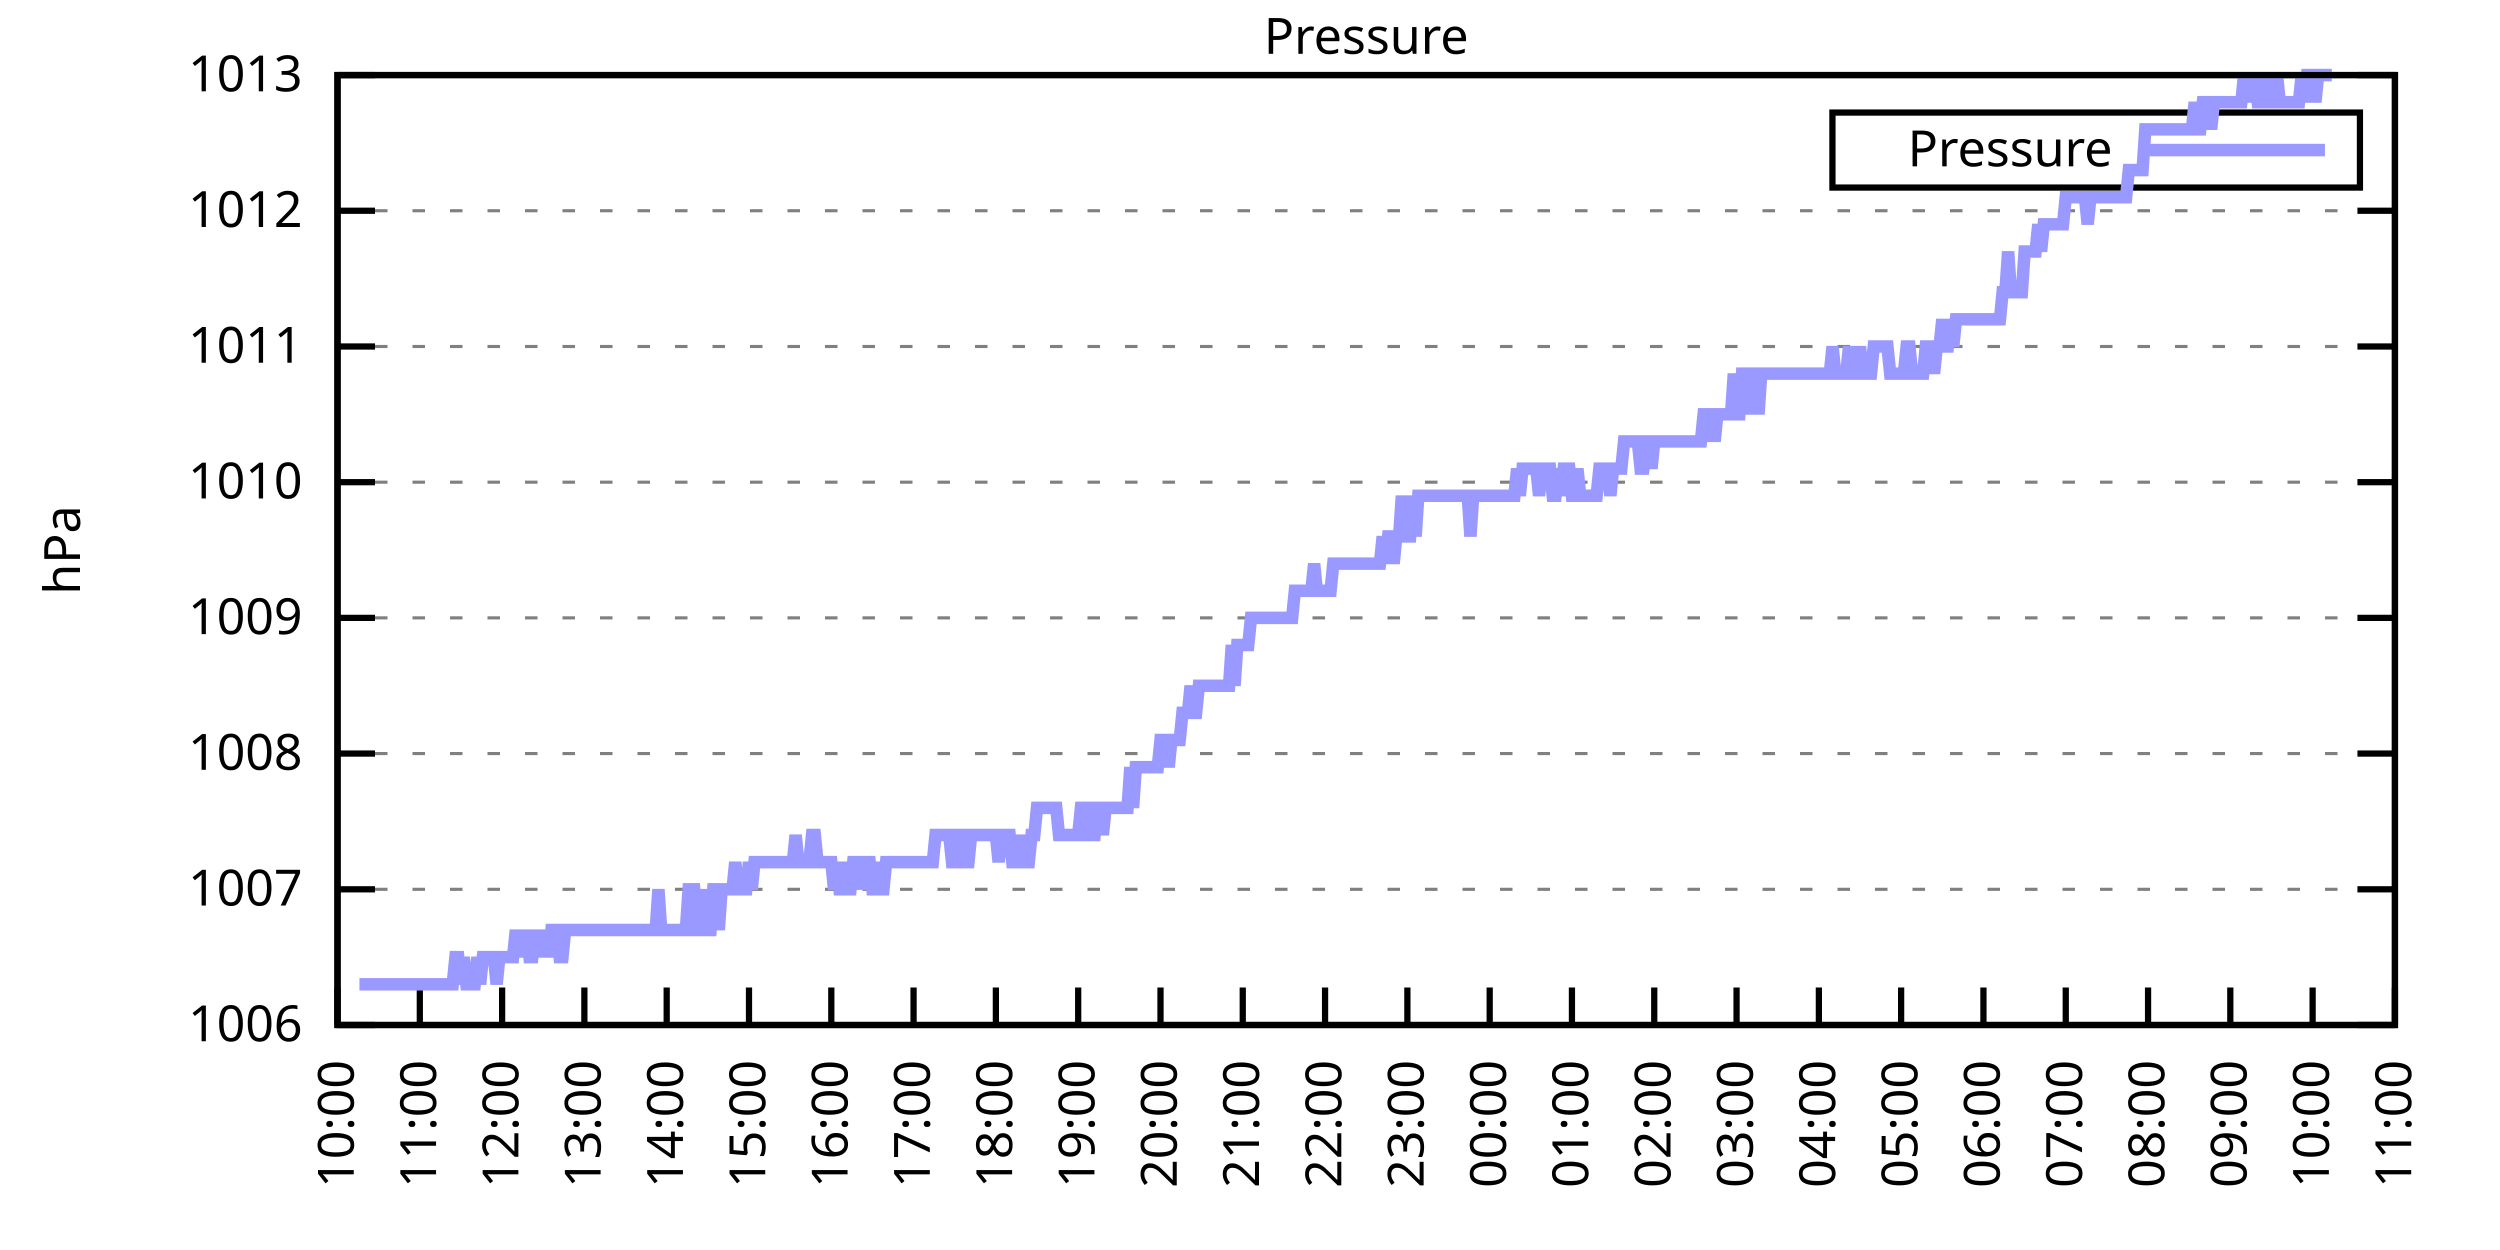
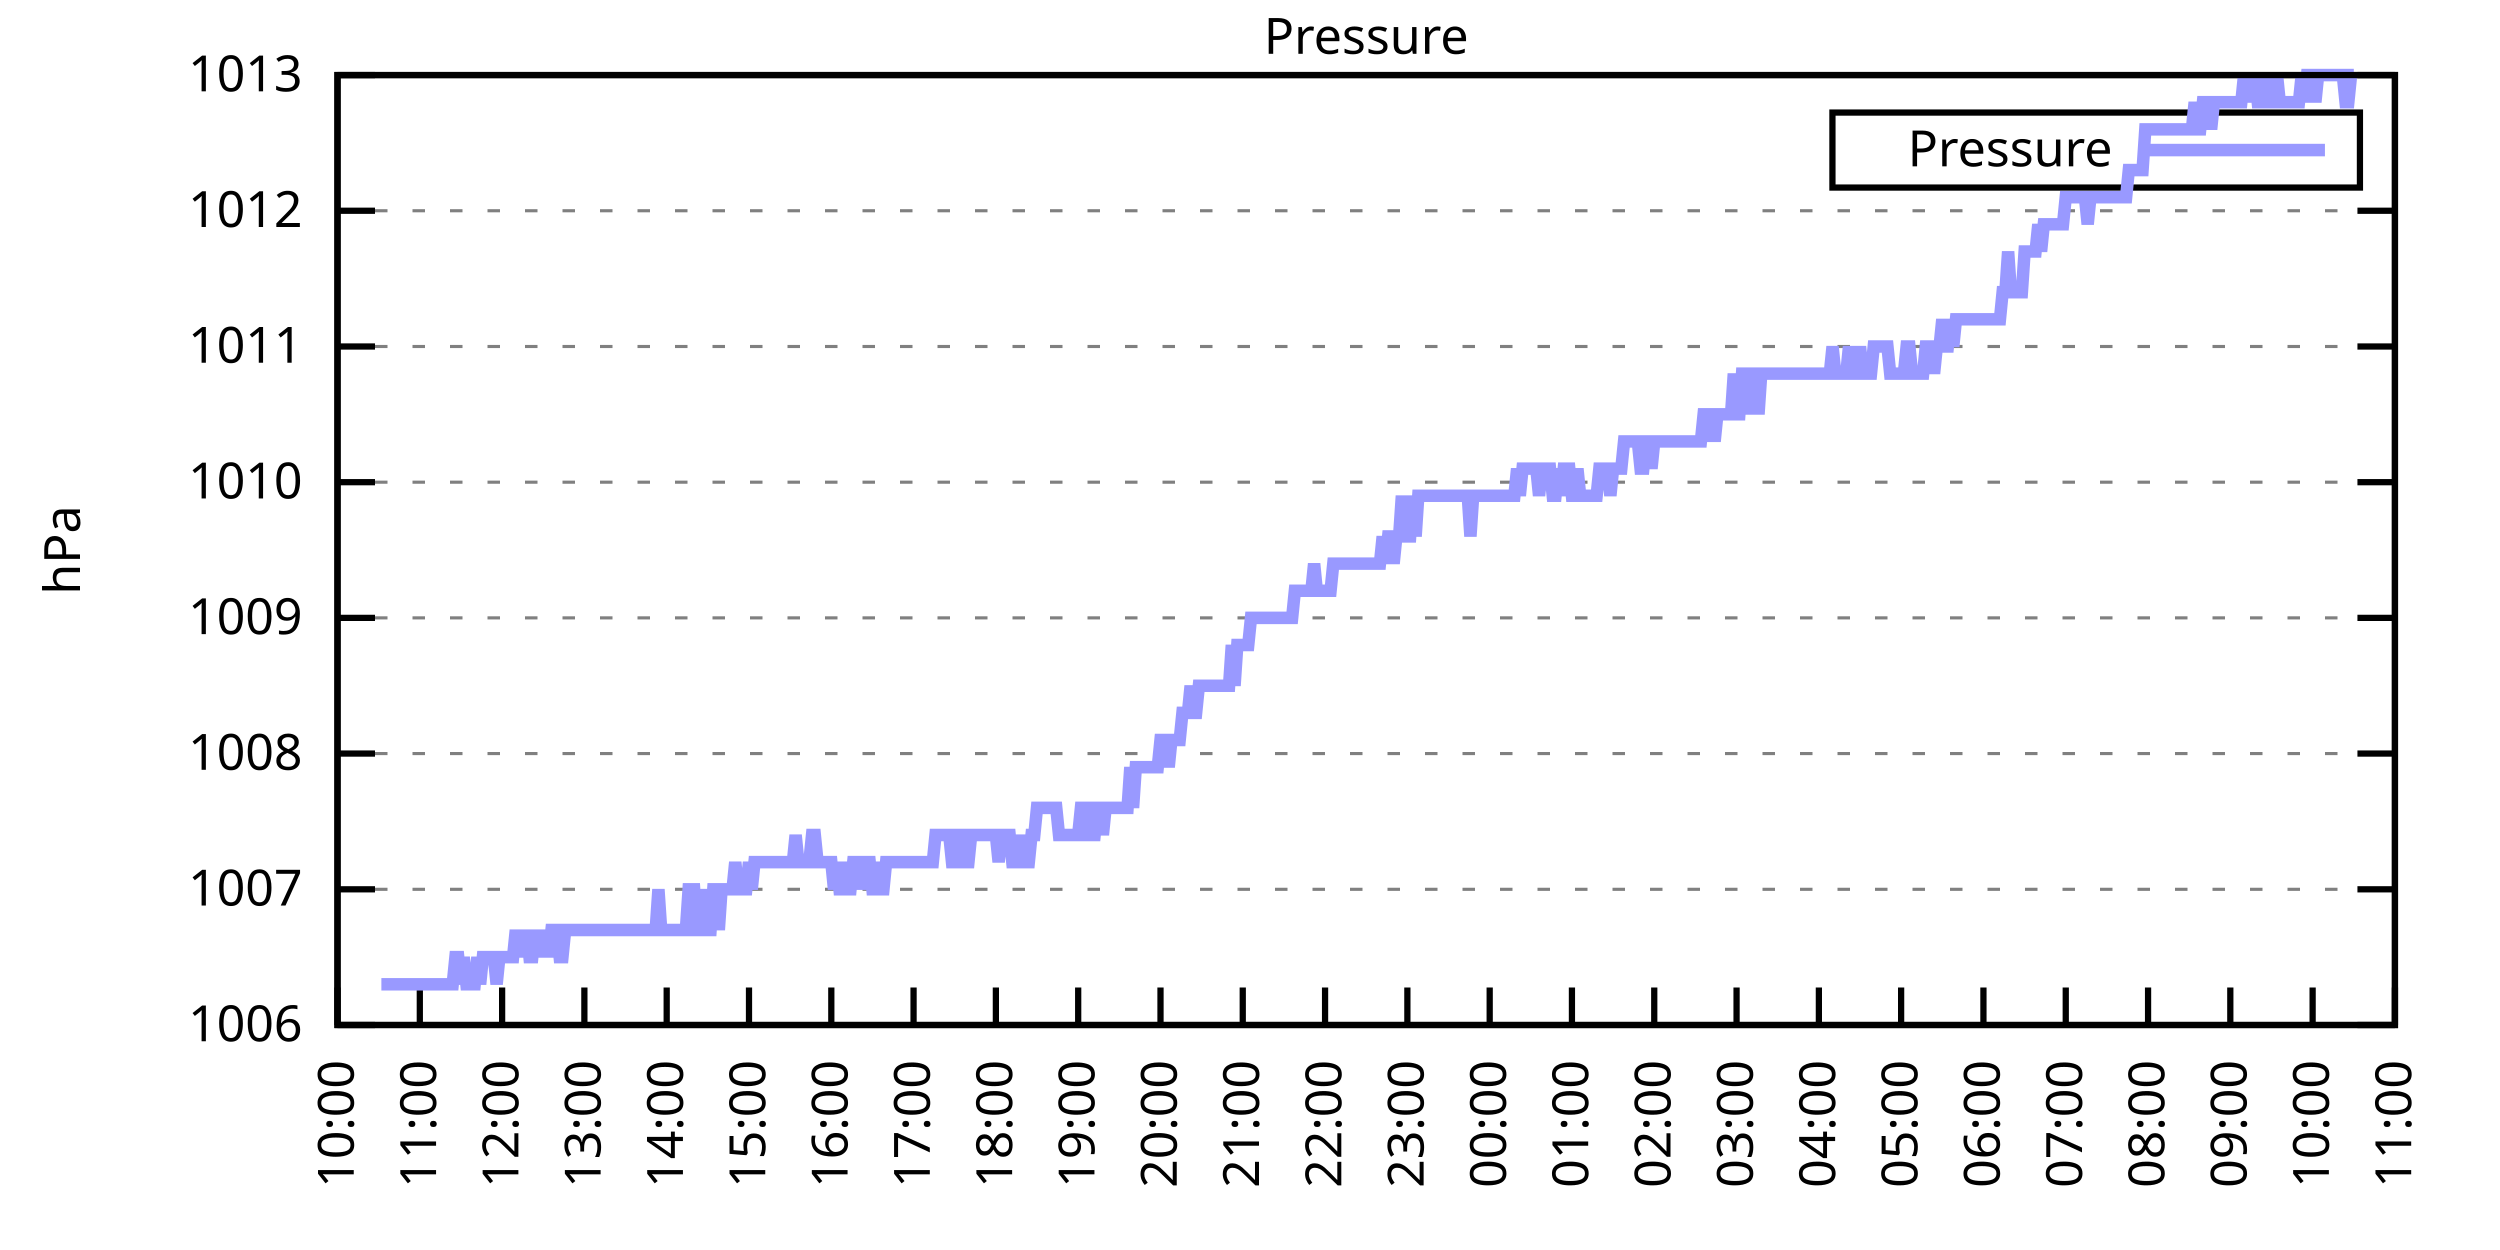
<svg xmlns="http://www.w3.org/2000/svg" xmlns:xlink="http://www.w3.org/1999/xlink" width="400" height="200" viewBox="0 0 400 200">
  <g id="gnuplot_canvas">
    <rect x="0" y="0" width="400" height="200" fill="none" />
    <defs>
      <circle id="gpDot" r="0.5" stroke-width="0.5" stroke="currentColor" />
      <path id="gpPt0" stroke-width="0.333" stroke="currentColor" d="M-1,0 h2 M0,-1 v2" />
      <path id="gpPt1" stroke-width="0.333" stroke="currentColor" d="M-1,-1 L1,1 M1,-1 L-1,1" />
      <path id="gpPt2" stroke-width="0.333" stroke="currentColor" d="M-1,0 L1,0 M0,-1 L0,1 M-1,-1 L1,1 M-1,1 L1,-1" />
      <rect id="gpPt3" stroke-width="0.333" stroke="currentColor" x="-1" y="-1" width="2" height="2" />
      <rect id="gpPt4" stroke-width="0.333" stroke="currentColor" fill="currentColor" x="-1" y="-1" width="2" height="2" />
      <circle id="gpPt5" stroke-width="0.333" stroke="currentColor" cx="0" cy="0" r="1" />
      <use xlink:href="#gpPt5" id="gpPt6" fill="currentColor" stroke="none" />
      <path id="gpPt7" stroke-width="0.333" stroke="currentColor" d="M0,-1.33 L-1.33,0.67 L1.33,0.67 z" />
      <use xlink:href="#gpPt7" id="gpPt8" fill="currentColor" stroke="none" />
      <use xlink:href="#gpPt7" id="gpPt9" stroke="currentColor" transform="rotate(180)" />
      <use xlink:href="#gpPt9" id="gpPt10" fill="currentColor" stroke="none" />
      <use xlink:href="#gpPt3" id="gpPt11" stroke="currentColor" transform="rotate(45)" />
      <use xlink:href="#gpPt11" id="gpPt12" fill="currentColor" stroke="none" />
      <path id="gpPt13" stroke-width="0.333" stroke="currentColor" d="M0,1.330 L1.265,0.411 L0.782,-1.067 L-0.782,-1.076 L-1.265,0.411 z" />
      <use xlink:href="#gpPt13" id="gpPt14" fill="currentColor" stroke="none" />
      <filter id="textbox" filterUnits="objectBoundingBox" x="0" y="0" height="1" width="1">
        <feFlood flood-color="white" flood-opacity="1" result="bgnd" />
        <feComposite in="SourceGraphic" in2="bgnd" operator="atop" />
      </filter>
      <filter id="greybox" filterUnits="objectBoundingBox" x="0" y="0" height="1" width="1">
        <feFlood flood-color="lightgrey" flood-opacity="1" result="grey" />
        <feComposite in="SourceGraphic" in2="grey" operator="atop" />
      </filter>
    </defs>
    <g fill="none" color="white" stroke="currentColor" stroke-width="1.00" stroke-linecap="butt" stroke-linejoin="miter">
</g>
    <g fill="none" color="black" stroke="currentColor" stroke-width="1.00" stroke-linecap="butt" stroke-linejoin="miter">
      <g stroke="none" shape-rendering="crispEdges">
        <polygon fill="rgb(255, 255, 255)" points="54.00,164.00 383.18,164.00 383.18,12.02 54.00,12.02 " />
      </g>
    </g>
    <g fill="none" color="black" stroke="currentColor" stroke-width="1.00" stroke-linecap="butt" stroke-linejoin="miter">
</g>
    <g fill="none" color="black" stroke="black" stroke-width="0.50" stroke-linecap="butt" stroke-linejoin="miter">
</g>
    <g fill="none" color="gray" stroke="currentColor" stroke-width="0.50" stroke-linecap="butt" stroke-linejoin="miter">
      <path stroke="gray" stroke-dasharray="2,4" class="gridline" d="M54.00,164.00 L383.19,164.00  " />
    </g>
    <g fill="none" color="gray" stroke="gray" stroke-width="1.00" stroke-linecap="butt" stroke-linejoin="miter">
</g>
    <g fill="none" color="black" stroke="currentColor" stroke-width="1.00" stroke-linecap="butt" stroke-linejoin="miter">
      <path stroke="black" d="M54.00,164.00 L60.00,164.00 M383.19,164.00 L377.19,164.00  " />
      <g transform="translate(48.40,166.60)" stroke="none" fill="black" font-family="Sans" font-size="8.00" text-anchor="end">
        <text>
          <tspan font-family="Sans"> 1006</tspan>
        </text>
      </g>
    </g>
    <g fill="none" color="black" stroke="currentColor" stroke-width="1.00" stroke-linecap="butt" stroke-linejoin="miter">
</g>
    <g fill="none" color="black" stroke="black" stroke-width="0.50" stroke-linecap="butt" stroke-linejoin="miter">
</g>
    <g fill="none" color="gray" stroke="currentColor" stroke-width="0.50" stroke-linecap="butt" stroke-linejoin="miter">
      <path stroke="gray" stroke-dasharray="2,4" class="gridline" d="M54.00,142.29 L383.19,142.29  " />
    </g>
    <g fill="none" color="gray" stroke="gray" stroke-width="1.00" stroke-linecap="butt" stroke-linejoin="miter">
</g>
    <g fill="none" color="black" stroke="currentColor" stroke-width="1.00" stroke-linecap="butt" stroke-linejoin="miter">
      <path stroke="black" d="M54.00,142.29 L60.00,142.29 M383.19,142.29 L377.19,142.29  " />
      <g transform="translate(48.40,144.89)" stroke="none" fill="black" font-family="Sans" font-size="8.00" text-anchor="end">
        <text>
          <tspan font-family="Sans"> 1007</tspan>
        </text>
      </g>
    </g>
    <g fill="none" color="black" stroke="currentColor" stroke-width="1.00" stroke-linecap="butt" stroke-linejoin="miter">
</g>
    <g fill="none" color="black" stroke="black" stroke-width="0.50" stroke-linecap="butt" stroke-linejoin="miter">
</g>
    <g fill="none" color="gray" stroke="currentColor" stroke-width="0.50" stroke-linecap="butt" stroke-linejoin="miter">
      <path stroke="gray" stroke-dasharray="2,4" class="gridline" d="M54.00,120.57 L383.19,120.57  " />
    </g>
    <g fill="none" color="gray" stroke="gray" stroke-width="1.00" stroke-linecap="butt" stroke-linejoin="miter">
</g>
    <g fill="none" color="black" stroke="currentColor" stroke-width="1.00" stroke-linecap="butt" stroke-linejoin="miter">
      <path stroke="black" d="M54.00,120.57 L60.00,120.57 M383.19,120.57 L377.19,120.57  " />
      <g transform="translate(48.40,123.17)" stroke="none" fill="black" font-family="Sans" font-size="8.00" text-anchor="end">
        <text>
          <tspan font-family="Sans"> 1008</tspan>
        </text>
      </g>
    </g>
    <g fill="none" color="black" stroke="currentColor" stroke-width="1.00" stroke-linecap="butt" stroke-linejoin="miter">
</g>
    <g fill="none" color="black" stroke="black" stroke-width="0.50" stroke-linecap="butt" stroke-linejoin="miter">
</g>
    <g fill="none" color="gray" stroke="currentColor" stroke-width="0.50" stroke-linecap="butt" stroke-linejoin="miter">
      <path stroke="gray" stroke-dasharray="2,4" class="gridline" d="M54.00,98.86 L383.19,98.86  " />
    </g>
    <g fill="none" color="gray" stroke="gray" stroke-width="1.00" stroke-linecap="butt" stroke-linejoin="miter">
</g>
    <g fill="none" color="black" stroke="currentColor" stroke-width="1.00" stroke-linecap="butt" stroke-linejoin="miter">
      <path stroke="black" d="M54.00,98.86 L60.00,98.86 M383.19,98.86 L377.19,98.86  " />
      <g transform="translate(48.40,101.46)" stroke="none" fill="black" font-family="Sans" font-size="8.00" text-anchor="end">
        <text>
          <tspan font-family="Sans"> 1009</tspan>
        </text>
      </g>
    </g>
    <g fill="none" color="black" stroke="currentColor" stroke-width="1.00" stroke-linecap="butt" stroke-linejoin="miter">
</g>
    <g fill="none" color="black" stroke="black" stroke-width="0.50" stroke-linecap="butt" stroke-linejoin="miter">
</g>
    <g fill="none" color="gray" stroke="currentColor" stroke-width="0.50" stroke-linecap="butt" stroke-linejoin="miter">
      <path stroke="gray" stroke-dasharray="2,4" class="gridline" d="M54.00,77.15 L383.19,77.15  " />
    </g>
    <g fill="none" color="gray" stroke="gray" stroke-width="1.00" stroke-linecap="butt" stroke-linejoin="miter">
</g>
    <g fill="none" color="black" stroke="currentColor" stroke-width="1.00" stroke-linecap="butt" stroke-linejoin="miter">
      <path stroke="black" d="M54.00,77.15 L60.00,77.15 M383.19,77.15 L377.19,77.15  " />
      <g transform="translate(48.40,79.75)" stroke="none" fill="black" font-family="Sans" font-size="8.00" text-anchor="end">
        <text>
          <tspan font-family="Sans"> 1010</tspan>
        </text>
      </g>
    </g>
    <g fill="none" color="black" stroke="currentColor" stroke-width="1.00" stroke-linecap="butt" stroke-linejoin="miter">
</g>
    <g fill="none" color="black" stroke="black" stroke-width="0.50" stroke-linecap="butt" stroke-linejoin="miter">
</g>
    <g fill="none" color="gray" stroke="currentColor" stroke-width="0.50" stroke-linecap="butt" stroke-linejoin="miter">
      <path stroke="gray" stroke-dasharray="2,4" class="gridline" d="M54.00,55.44 L383.19,55.44  " />
    </g>
    <g fill="none" color="gray" stroke="gray" stroke-width="1.00" stroke-linecap="butt" stroke-linejoin="miter">
</g>
    <g fill="none" color="black" stroke="currentColor" stroke-width="1.00" stroke-linecap="butt" stroke-linejoin="miter">
      <path stroke="black" d="M54.00,55.44 L60.00,55.44 M383.19,55.44 L377.19,55.44  " />
      <g transform="translate(48.40,58.04)" stroke="none" fill="black" font-family="Sans" font-size="8.00" text-anchor="end">
        <text>
          <tspan font-family="Sans"> 1011</tspan>
        </text>
      </g>
    </g>
    <g fill="none" color="black" stroke="currentColor" stroke-width="1.00" stroke-linecap="butt" stroke-linejoin="miter">
</g>
    <g fill="none" color="black" stroke="black" stroke-width="0.50" stroke-linecap="butt" stroke-linejoin="miter">
</g>
    <g fill="none" color="gray" stroke="currentColor" stroke-width="0.50" stroke-linecap="butt" stroke-linejoin="miter">
      <path stroke="gray" stroke-dasharray="2,4" class="gridline" d="M54.00,33.72 L383.19,33.72  " />
    </g>
    <g fill="none" color="gray" stroke="gray" stroke-width="1.00" stroke-linecap="butt" stroke-linejoin="miter">
</g>
    <g fill="none" color="black" stroke="currentColor" stroke-width="1.00" stroke-linecap="butt" stroke-linejoin="miter">
      <path stroke="black" d="M54.00,33.72 L60.00,33.72 M383.19,33.72 L377.19,33.72  " />
      <g transform="translate(48.40,36.32)" stroke="none" fill="black" font-family="Sans" font-size="8.00" text-anchor="end">
        <text>
          <tspan font-family="Sans"> 1012</tspan>
        </text>
      </g>
    </g>
    <g fill="none" color="black" stroke="currentColor" stroke-width="1.00" stroke-linecap="butt" stroke-linejoin="miter">
</g>
    <g fill="none" color="black" stroke="black" stroke-width="0.50" stroke-linecap="butt" stroke-linejoin="miter">
</g>
    <g fill="none" color="gray" stroke="currentColor" stroke-width="0.50" stroke-linecap="butt" stroke-linejoin="miter">
      <path stroke="gray" stroke-dasharray="2,4" class="gridline" d="M54.00,12.01 L383.19,12.01  " />
    </g>
    <g fill="none" color="gray" stroke="gray" stroke-width="1.00" stroke-linecap="butt" stroke-linejoin="miter">
</g>
    <g fill="none" color="black" stroke="currentColor" stroke-width="1.00" stroke-linecap="butt" stroke-linejoin="miter">
      <path stroke="black" d="M54.00,12.01 L60.00,12.01 M383.19,12.01 L377.19,12.01  " />
      <g transform="translate(48.40,14.61)" stroke="none" fill="black" font-family="Sans" font-size="8.00" text-anchor="end">
        <text>
          <tspan font-family="Sans"> 1013</tspan>
        </text>
      </g>
    </g>
    <g fill="none" color="black" stroke="currentColor" stroke-width="1.00" stroke-linecap="butt" stroke-linejoin="miter">
      <path stroke="black" d="M54.00,164.00 L54.00,158.00  " />
      <g transform="translate(56.60,169.60) rotate(270.00)" stroke="none" fill="black" font-family="Sans" font-size="8.00" text-anchor="end">
        <text>
          <tspan font-family="Sans">10:00</tspan>
        </text>
      </g>
    </g>
    <g fill="none" color="black" stroke="currentColor" stroke-width="1.00" stroke-linecap="butt" stroke-linejoin="miter">
      <path stroke="black" d="M67.17,164.00 L67.17,158.00  " />
      <g transform="translate(69.77,169.60) rotate(270.00)" stroke="none" fill="black" font-family="Sans" font-size="8.00" text-anchor="end">
        <text>
          <tspan font-family="Sans">11:00</tspan>
        </text>
      </g>
    </g>
    <g fill="none" color="black" stroke="currentColor" stroke-width="1.00" stroke-linecap="butt" stroke-linejoin="miter">
      <path stroke="black" d="M80.34,164.00 L80.34,158.00  " />
      <g transform="translate(82.94,169.60) rotate(270.00)" stroke="none" fill="black" font-family="Sans" font-size="8.00" text-anchor="end">
        <text>
          <tspan font-family="Sans">12:00</tspan>
        </text>
      </g>
    </g>
    <g fill="none" color="black" stroke="currentColor" stroke-width="1.00" stroke-linecap="butt" stroke-linejoin="miter">
      <path stroke="black" d="M93.50,164.00 L93.50,158.00  " />
      <g transform="translate(96.10,169.60) rotate(270.00)" stroke="none" fill="black" font-family="Sans" font-size="8.00" text-anchor="end">
        <text>
          <tspan font-family="Sans">13:00</tspan>
        </text>
      </g>
    </g>
    <g fill="none" color="black" stroke="currentColor" stroke-width="1.00" stroke-linecap="butt" stroke-linejoin="miter">
      <path stroke="black" d="M106.67,164.00 L106.67,158.00  " />
      <g transform="translate(109.27,169.60) rotate(270.00)" stroke="none" fill="black" font-family="Sans" font-size="8.00" text-anchor="end">
        <text>
          <tspan font-family="Sans">14:00</tspan>
        </text>
      </g>
    </g>
    <g fill="none" color="black" stroke="currentColor" stroke-width="1.00" stroke-linecap="butt" stroke-linejoin="miter">
      <path stroke="black" d="M119.84,164.00 L119.84,158.00  " />
      <g transform="translate(122.44,169.60) rotate(270.00)" stroke="none" fill="black" font-family="Sans" font-size="8.00" text-anchor="end">
        <text>
          <tspan font-family="Sans">15:00</tspan>
        </text>
      </g>
    </g>
    <g fill="none" color="black" stroke="currentColor" stroke-width="1.00" stroke-linecap="butt" stroke-linejoin="miter">
      <path stroke="black" d="M133.01,164.00 L133.01,158.00  " />
      <g transform="translate(135.61,169.60) rotate(270.00)" stroke="none" fill="black" font-family="Sans" font-size="8.00" text-anchor="end">
        <text>
          <tspan font-family="Sans">16:00</tspan>
        </text>
      </g>
    </g>
    <g fill="none" color="black" stroke="currentColor" stroke-width="1.00" stroke-linecap="butt" stroke-linejoin="miter">
      <path stroke="black" d="M146.17,164.00 L146.17,158.00  " />
      <g transform="translate(148.77,169.60) rotate(270.00)" stroke="none" fill="black" font-family="Sans" font-size="8.00" text-anchor="end">
        <text>
          <tspan font-family="Sans">17:00</tspan>
        </text>
      </g>
    </g>
    <g fill="none" color="black" stroke="currentColor" stroke-width="1.00" stroke-linecap="butt" stroke-linejoin="miter">
      <path stroke="black" d="M159.34,164.00 L159.34,158.00  " />
      <g transform="translate(161.94,169.60) rotate(270.00)" stroke="none" fill="black" font-family="Sans" font-size="8.00" text-anchor="end">
        <text>
          <tspan font-family="Sans">18:00</tspan>
        </text>
      </g>
    </g>
    <g fill="none" color="black" stroke="currentColor" stroke-width="1.00" stroke-linecap="butt" stroke-linejoin="miter">
      <path stroke="black" d="M172.51,164.00 L172.51,158.00  " />
      <g transform="translate(175.11,169.60) rotate(270.00)" stroke="none" fill="black" font-family="Sans" font-size="8.00" text-anchor="end">
        <text>
          <tspan font-family="Sans">19:00</tspan>
        </text>
      </g>
    </g>
    <g fill="none" color="black" stroke="currentColor" stroke-width="1.00" stroke-linecap="butt" stroke-linejoin="miter">
      <path stroke="black" d="M185.68,164.00 L185.68,158.00  " />
      <g transform="translate(188.28,169.60) rotate(270.00)" stroke="none" fill="black" font-family="Sans" font-size="8.00" text-anchor="end">
        <text>
          <tspan font-family="Sans">20:00</tspan>
        </text>
      </g>
    </g>
    <g fill="none" color="black" stroke="currentColor" stroke-width="1.00" stroke-linecap="butt" stroke-linejoin="miter">
      <path stroke="black" d="M198.84,164.00 L198.84,158.00  " />
      <g transform="translate(201.44,169.60) rotate(270.00)" stroke="none" fill="black" font-family="Sans" font-size="8.00" text-anchor="end">
        <text>
          <tspan font-family="Sans">21:00</tspan>
        </text>
      </g>
    </g>
    <g fill="none" color="black" stroke="currentColor" stroke-width="1.00" stroke-linecap="butt" stroke-linejoin="miter">
      <path stroke="black" d="M212.01,164.00 L212.01,158.00  " />
      <g transform="translate(214.61,169.60) rotate(270.00)" stroke="none" fill="black" font-family="Sans" font-size="8.00" text-anchor="end">
        <text>
          <tspan font-family="Sans">22:00</tspan>
        </text>
      </g>
    </g>
    <g fill="none" color="black" stroke="currentColor" stroke-width="1.00" stroke-linecap="butt" stroke-linejoin="miter">
      <path stroke="black" d="M225.18,164.00 L225.18,158.00  " />
      <g transform="translate(227.78,169.60) rotate(270.00)" stroke="none" fill="black" font-family="Sans" font-size="8.00" text-anchor="end">
        <text>
          <tspan font-family="Sans">23:00</tspan>
        </text>
      </g>
    </g>
    <g fill="none" color="black" stroke="currentColor" stroke-width="1.00" stroke-linecap="butt" stroke-linejoin="miter">
      <path stroke="black" d="M238.35,164.00 L238.35,158.00  " />
      <g transform="translate(240.95,169.60) rotate(270.00)" stroke="none" fill="black" font-family="Sans" font-size="8.00" text-anchor="end">
        <text>
          <tspan font-family="Sans">00:00</tspan>
        </text>
      </g>
    </g>
    <g fill="none" color="black" stroke="currentColor" stroke-width="1.00" stroke-linecap="butt" stroke-linejoin="miter">
      <path stroke="black" d="M251.51,164.00 L251.51,158.00  " />
      <g transform="translate(254.11,169.60) rotate(270.00)" stroke="none" fill="black" font-family="Sans" font-size="8.00" text-anchor="end">
        <text>
          <tspan font-family="Sans">01:00</tspan>
        </text>
      </g>
    </g>
    <g fill="none" color="black" stroke="currentColor" stroke-width="1.00" stroke-linecap="butt" stroke-linejoin="miter">
      <path stroke="black" d="M264.68,164.00 L264.68,158.00  " />
      <g transform="translate(267.28,169.60) rotate(270.00)" stroke="none" fill="black" font-family="Sans" font-size="8.00" text-anchor="end">
        <text>
          <tspan font-family="Sans">02:00</tspan>
        </text>
      </g>
    </g>
    <g fill="none" color="black" stroke="currentColor" stroke-width="1.00" stroke-linecap="butt" stroke-linejoin="miter">
      <path stroke="black" d="M277.85,164.00 L277.85,158.00  " />
      <g transform="translate(280.45,169.60) rotate(270.00)" stroke="none" fill="black" font-family="Sans" font-size="8.00" text-anchor="end">
        <text>
          <tspan font-family="Sans">03:00</tspan>
        </text>
      </g>
    </g>
    <g fill="none" color="black" stroke="currentColor" stroke-width="1.00" stroke-linecap="butt" stroke-linejoin="miter">
      <path stroke="black" d="M291.02,164.00 L291.02,158.00  " />
      <g transform="translate(293.62,169.60) rotate(270.00)" stroke="none" fill="black" font-family="Sans" font-size="8.00" text-anchor="end">
        <text>
          <tspan font-family="Sans">04:00</tspan>
        </text>
      </g>
    </g>
    <g fill="none" color="black" stroke="currentColor" stroke-width="1.00" stroke-linecap="butt" stroke-linejoin="miter">
      <path stroke="black" d="M304.18,164.00 L304.18,158.00  " />
      <g transform="translate(306.78,169.60) rotate(270.00)" stroke="none" fill="black" font-family="Sans" font-size="8.00" text-anchor="end">
        <text>
          <tspan font-family="Sans">05:00</tspan>
        </text>
      </g>
    </g>
    <g fill="none" color="black" stroke="currentColor" stroke-width="1.00" stroke-linecap="butt" stroke-linejoin="miter">
      <path stroke="black" d="M317.35,164.00 L317.35,158.00  " />
      <g transform="translate(319.95,169.60) rotate(270.00)" stroke="none" fill="black" font-family="Sans" font-size="8.00" text-anchor="end">
        <text>
          <tspan font-family="Sans">06:00</tspan>
        </text>
      </g>
    </g>
    <g fill="none" color="black" stroke="currentColor" stroke-width="1.00" stroke-linecap="butt" stroke-linejoin="miter">
      <path stroke="black" d="M330.52,164.00 L330.52,158.00  " />
      <g transform="translate(333.12,169.60) rotate(270.00)" stroke="none" fill="black" font-family="Sans" font-size="8.00" text-anchor="end">
        <text>
          <tspan font-family="Sans">07:00</tspan>
        </text>
      </g>
    </g>
    <g fill="none" color="black" stroke="currentColor" stroke-width="1.00" stroke-linecap="butt" stroke-linejoin="miter">
      <path stroke="black" d="M343.69,164.00 L343.69,158.00  " />
      <g transform="translate(346.29,169.60) rotate(270.00)" stroke="none" fill="black" font-family="Sans" font-size="8.00" text-anchor="end">
        <text>
          <tspan font-family="Sans">08:00</tspan>
        </text>
      </g>
    </g>
    <g fill="none" color="black" stroke="currentColor" stroke-width="1.00" stroke-linecap="butt" stroke-linejoin="miter">
      <path stroke="black" d="M356.85,164.00 L356.85,158.00  " />
      <g transform="translate(359.45,169.60) rotate(270.00)" stroke="none" fill="black" font-family="Sans" font-size="8.00" text-anchor="end">
        <text>
          <tspan font-family="Sans">09:00</tspan>
        </text>
      </g>
    </g>
    <g fill="none" color="black" stroke="currentColor" stroke-width="1.00" stroke-linecap="butt" stroke-linejoin="miter">
      <path stroke="black" d="M370.02,164.00 L370.02,158.00  " />
      <g transform="translate(372.62,169.60) rotate(270.00)" stroke="none" fill="black" font-family="Sans" font-size="8.00" text-anchor="end">
        <text>
          <tspan font-family="Sans">10:00</tspan>
        </text>
      </g>
    </g>
    <g fill="none" color="black" stroke="currentColor" stroke-width="1.00" stroke-linecap="butt" stroke-linejoin="miter">
      <path stroke="black" d="M383.19,164.00 L383.19,158.00  " />
      <g transform="translate(385.79,169.60) rotate(270.00)" stroke="none" fill="black" font-family="Sans" font-size="8.00" text-anchor="end">
        <text>
          <tspan font-family="Sans">11:00</tspan>
        </text>
      </g>
    </g>
    <g fill="none" color="black" stroke="currentColor" stroke-width="1.00" stroke-linecap="butt" stroke-linejoin="miter">
</g>
    <g fill="none" color="black" stroke="currentColor" stroke-width="1.00" stroke-linecap="butt" stroke-linejoin="miter">
      <path stroke="black" d="M54.00,12.01 L54.00,164.00 L383.19,164.00 L383.19,12.01 L54.00,12.01 Z  " />
    </g>
    <g fill="none" color="black" stroke="currentColor" stroke-width="1.00" stroke-linecap="butt" stroke-linejoin="miter">
</g>
    <g fill="none" color="black" stroke="currentColor" stroke-width="1.00" stroke-linecap="butt" stroke-linejoin="miter">
      <path stroke="black" d="M293.19,30.01 L293.19,18.01 L377.59,18.01 L377.59,30.01 L293.19,30.01 Z  " />
    </g>
    <g id="Pressure_plot_1">
      <g fill="none" color="white" stroke="black" stroke-width="2.00" stroke-linecap="butt" stroke-linejoin="miter">
</g>
      <g fill="none" color="black" stroke="currentColor" stroke-width="2.00" stroke-linecap="butt" stroke-linejoin="miter">
        <g transform="translate(337.99,26.61)" stroke="none" fill="black" font-family="Sans" font-size="8.00" text-anchor="end">
          <text>
            <tspan font-family="Sans">Pressure</tspan>
          </text>
        </g>
      </g>
      <g fill="none" color="black" stroke="currentColor" stroke-width="2.00" stroke-linecap="butt" stroke-linejoin="miter">
-         <path stroke="rgb(153, 153, 255)" d="M343.59,24.01 L371.99,24.01 M57.51,157.49 L57.95,157.49 L58.39,157.49 L58.83,157.49 L59.27,157.49 L59.71,157.49   L60.14,157.49 L60.58,157.49 L61.02,157.49 L61.46,157.49 L61.90,157.49 L62.34,157.49 L62.78,157.49 L63.22,157.49   L63.66,157.49 L64.10,157.49 L64.53,157.49 L64.97,157.49 L65.41,157.49 L65.85,157.49 L66.29,157.49 L66.73,157.49   L67.17,157.49 L67.61,157.49 L68.05,157.49 L68.48,157.49 L68.92,157.49 L69.36,157.49 L69.80,157.49 L70.24,157.49   L70.68,157.49 L71.12,157.49 L71.56,157.49 L72.00,157.49 L72.43,157.49 L72.87,153.14 L73.31,153.14 L73.75,157.49   L74.19,153.14 L74.63,157.49 L75.07,157.49 L75.51,157.49 L75.95,157.49 L76.38,153.14 L76.82,157.49 L77.26,153.14   L77.70,153.14 L78.14,153.14 L78.58,153.14 L79.02,153.14 L79.46,157.49 L79.90,153.14 L80.34,153.14 L80.77,153.14   L81.21,153.14 L81.65,153.14 L82.09,153.14 L82.53,148.80 L82.97,153.14 L83.41,148.80 L83.85,153.14 L84.29,148.80   L84.72,153.14 L85.16,153.14 L85.60,148.80 L86.04,153.14 L86.48,148.80 L86.92,153.14 L87.36,148.80 L87.80,153.14   L88.24,148.80 L88.67,148.80 L89.11,148.80 L89.55,153.14 L89.99,153.14 L90.43,148.80 L90.87,148.80 L91.31,148.80   L91.75,148.80 L92.19,148.80 L92.62,148.80 L93.06,148.80 L93.50,148.80 L93.94,148.80 L94.38,148.80 L94.82,148.80   L95.26,148.80 L95.70,148.80 L96.14,148.80 L96.58,148.80 L97.01,148.80 L97.45,148.80 L97.89,148.80 L98.33,148.80   L98.77,148.80 L99.21,148.80 L99.65,148.80 L100.09,148.80 L100.53,148.80 L100.96,148.80 L101.40,148.80 L101.84,148.80   L102.28,148.80 L102.72,148.80 L103.16,148.80 L103.60,148.80 L104.04,148.80 L104.48,148.80 L104.91,148.80 L105.35,142.29   L105.79,148.80 L106.23,148.80 L106.67,148.80 L107.11,148.80 L107.55,148.80 L107.99,148.80 L108.43,148.80 L108.87,148.80   L109.30,148.80 L109.74,148.80 L110.18,142.29 L110.62,142.29 L111.06,142.29 L111.50,148.80 L111.94,148.80 L112.38,142.29   L112.82,148.80 L113.25,148.80 L113.69,148.80 L114.13,142.29 L114.57,142.29 L115.01,148.80 L115.45,142.29 L115.89,142.29   L116.33,142.29 L116.77,142.29 L117.20,142.29 L117.64,137.94 L118.08,142.29 L118.52,142.29 L118.96,142.29 L119.40,142.29   L119.84,137.94 L120.28,142.29 L120.72,137.94 L121.15,137.94 L121.59,137.94 L122.03,137.94 L122.47,137.94 L122.91,137.94   L123.35,137.94 L123.79,137.94 L124.23,137.94 L124.67,137.94 L125.11,137.94 L125.54,137.94 L125.98,137.94 L126.42,137.94   L126.86,137.94 L127.30,133.60 L127.74,137.94 L128.18,137.94 L128.62,137.94 L129.06,137.94 L129.49,137.94 L129.93,133.60   L130.37,133.60 L130.81,137.94 L131.25,137.94 L131.69,137.94 L132.13,137.94 L132.57,137.94 L133.01,137.94 L133.44,142.29   L133.88,137.94 L134.32,142.29 L134.76,142.29 L135.20,137.94 L135.64,142.29 L136.08,142.29 L136.52,137.94 L136.96,137.94   L137.39,142.29 L137.83,137.94 L138.27,142.29 L138.71,137.94 L139.15,137.94 L139.59,142.29 L140.03,142.29 L140.47,137.94   L140.91,142.29 L141.35,142.29 L141.78,137.94 L142.22,137.94 L142.66,137.94 L143.10,137.94 L143.54,137.94 L143.98,137.94   L144.42,137.94 L144.86,137.94 L145.30,137.94 L145.73,137.94 L146.17,137.94 L146.61,137.94 L147.05,137.94 L147.49,137.94   L147.93,137.94 L148.37,137.94 L148.81,137.94 L149.25,137.94 L149.68,133.60 L150.12,133.60 L150.56,133.60 L151.00,133.60   L151.44,133.60 L151.88,133.60 L152.32,137.94 L152.76,137.94 L153.20,133.60 L153.63,133.60 L154.07,137.94 L154.51,137.94   L154.95,137.94 L155.39,133.60 L155.83,133.60 L156.27,133.60 L156.71,133.60 L157.15,133.60 L157.59,133.60 L158.02,133.60   L158.46,133.60 L158.90,133.60 L159.34,133.60 L159.78,137.94 L160.22,133.60 L160.66,133.60 L161.10,133.60 L161.54,133.60   L161.97,137.94 L162.41,137.94 L162.85,137.94 L163.29,133.60 L163.73,137.94 L164.17,137.94 L164.61,137.94 L165.05,133.60   L165.49,133.60 L165.92,129.26 L166.36,129.26 L166.80,129.26 L167.24,129.26 L167.68,129.26 L168.12,129.26 L168.56,129.26   L169.00,129.26 L169.44,133.60 L169.87,133.60 L170.31,133.60 L170.75,133.60 L171.19,133.60 L171.63,133.60 L172.07,133.60   L172.51,133.60 L172.95,129.26 L173.39,129.26 L173.83,129.26 L174.26,133.60 L174.70,133.60 L175.14,133.60 L175.58,129.26   L176.02,129.26 L176.46,133.60 L176.90,129.26 L177.34,129.26 L177.78,129.26 L178.21,129.26 L178.65,129.26 L179.09,129.26   L179.53,129.26 L179.97,129.26 L180.41,129.26 L180.85,122.75 L181.29,129.26 L181.73,122.75 L182.16,122.75 L182.60,122.75   L183.04,122.75 L183.48,122.75 L183.92,122.75 L184.36,122.75 L184.80,122.75 L185.24,122.75 L185.68,118.40 L186.11,118.40   L186.55,118.40 L186.99,122.75 L187.43,118.40 L187.87,118.40 L188.31,118.40 L188.75,118.40 L189.19,114.06 L189.63,114.06   L190.07,114.06 L190.50,109.72 L190.94,114.06 L191.38,114.06 L191.82,109.72 L192.26,109.72 L192.70,109.72 L193.14,109.72   L193.58,109.72 L194.02,109.72 L194.45,109.72 L194.89,109.72 L195.33,109.72 L195.77,109.72 L196.21,109.72 L196.65,109.72   L197.09,103.20 L197.53,109.72 L197.97,103.20 L198.40,103.20 L198.84,103.20 L199.28,103.20 L199.72,103.20 L200.16,98.86   L200.60,98.86 L201.04,98.86 L201.48,98.86 L201.92,98.86 L202.35,98.86 L202.79,98.86 L203.23,98.86 L203.67,98.86   L204.11,98.86 L204.55,98.86 L204.99,98.86 L205.21,98.86 L205.87,98.86 L206.31,98.86 L206.74,98.86 L207.18,94.52   L207.62,94.52 L208.06,94.52 L208.50,94.52 L208.94,94.52 L209.38,94.52 L209.82,94.52 L210.26,90.18 L210.69,94.52   L211.13,94.52 L211.57,94.52 L212.01,94.52 L212.45,94.52 L212.89,94.52 L213.33,90.18 L213.77,90.18 L214.21,90.18   L214.64,90.18 L215.08,90.18 L215.52,90.18 L215.96,90.18 L216.40,90.18 L216.84,90.18 L217.28,90.18 L217.72,90.18   L218.16,90.18 L218.60,90.18 L219.03,90.18 L219.47,90.18 L219.91,90.18 L220.35,90.18 L220.79,90.18 L221.23,85.83   L221.67,90.18 L222.11,85.83 L222.55,85.83 L222.98,90.18 L223.42,85.83 L223.86,85.83 L224.30,79.32 L224.74,85.83   L225.18,85.83 L225.62,85.83 L226.06,79.32 L226.50,85.83 L226.93,79.32 L227.37,79.32 L227.81,79.32 L228.25,79.32   L228.69,79.32 L229.13,79.32 L229.57,79.32 L230.01,79.32 L230.45,79.32 L230.88,79.32 L231.32,79.32 L231.76,79.32   L232.20,79.32 L232.64,79.32 L233.08,79.32 L233.52,79.32 L233.96,79.32 L234.40,79.32 L234.84,79.32 L235.27,85.83   L235.71,79.32 L236.15,79.32 L236.59,79.32 L237.03,79.32 L237.47,79.32 L237.91,79.32 L238.35,79.32 L238.79,79.32   L239.22,79.32 L239.66,79.32 L240.10,79.32 L240.54,79.32 L240.98,79.32 L241.42,79.32 L241.86,79.32 L242.30,79.32   L242.74,74.98 L243.17,79.32 L243.61,74.98 L244.05,74.98 L244.49,74.98 L244.93,74.98 L245.37,74.98 L245.81,74.98   L246.25,79.32 L246.69,74.98 L247.12,74.98 L247.56,74.98 L248.00,74.98 L248.44,79.32 L248.88,79.32 L249.32,74.98   L249.76,79.32 L250.20,74.98 L250.64,74.98 L251.08,74.98 L251.51,79.32 L251.95,79.32 L252.39,74.98 L252.83,79.32   L253.27,79.32 L253.71,79.32 L254.15,79.32 L254.59,79.32 L255.03,79.32 L255.46,79.32 L255.90,74.98 L256.34,74.98   L256.78,74.98 L257.22,74.98 L257.66,79.32 L258.10,74.98 L258.54,74.98 L258.98,74.98 L259.41,74.98 L259.85,70.63   L260.29,70.63 L260.73,70.63 L261.17,70.63 L261.61,70.63 L262.05,70.63 L262.49,74.98 L262.93,74.98 L263.36,70.63   L263.80,70.63 L264.24,74.98 L264.68,70.63 L265.12,70.63 L265.56,70.63 L266.00,70.63 L266.44,70.63 L266.88,70.63   L267.32,70.63 L267.75,70.63 L268.19,70.63 L268.63,70.63 L269.07,70.63 L269.51,70.63 L269.95,70.63 L270.39,70.63   L270.83,70.63 L271.27,70.63 L271.70,70.63 L272.14,70.63 L272.58,66.29 L273.02,66.29 L273.46,70.63 L273.90,66.29   L274.34,70.63 L274.78,66.29 L275.22,66.29 L275.65,66.29 L276.09,66.29 L276.53,66.29 L276.97,66.29 L277.41,59.78   L277.85,66.29 L278.29,66.29 L278.73,59.78 L279.17,59.78 L279.60,59.78 L280.04,66.29 L280.48,59.78 L280.92,59.78   L281.36,66.29 L281.80,59.78 L282.24,59.78 L282.68,59.78 L283.12,59.78 L283.56,59.78 L283.99,59.78 L284.43,59.78   L284.87,59.78 L285.31,59.78 L285.75,59.78 L286.19,59.78 L286.63,59.78 L287.07,59.78 L287.51,59.78 L287.94,59.78   L288.38,59.78 L288.82,59.78 L289.26,59.78 L289.70,59.78 L290.14,59.78 L290.58,59.78 L291.02,59.78 L291.46,59.78   L291.89,59.78 L292.33,59.78 L292.77,59.78 L293.21,55.44 L293.65,59.78 L294.09,59.78 L294.53,59.78 L294.97,59.78   L295.41,59.78 L295.84,55.44 L296.28,59.78 L296.72,59.78 L297.16,59.78 L297.60,55.44 L298.04,59.78 L298.48,59.78   L298.92,59.78 L299.36,59.78 L299.80,55.44 L300.23,55.44 L300.67,55.44 L301.11,55.44 L301.55,55.44 L301.99,55.44   L302.43,59.78 L302.87,59.78 L303.31,59.78 L303.75,59.78 L304.18,59.78 L304.62,59.78 L305.06,55.44 L305.50,55.44   L305.94,59.78 L306.38,59.78 L306.82,59.78 L307.26,59.78 L307.70,59.78 L308.13,55.44 L308.57,55.44 L309.01,55.44   L309.45,59.78 L309.89,55.44 L310.33,55.44 L310.77,51.09 L311.21,55.44 L311.65,55.44 L312.08,51.09 L312.52,55.44   L312.96,51.09 L313.40,51.09 L313.84,51.09 L314.28,51.09 L314.72,51.09 L315.16,51.09 L315.60,51.09 L316.04,51.09   L316.47,51.09 L316.91,51.09 L317.35,51.09 L317.79,51.09 L318.23,51.09 L318.67,51.09 L319.11,51.09 L319.55,51.09   L319.99,51.09 L320.42,46.75 L320.86,46.75 L321.30,40.24 L321.74,46.75 L322.18,46.75 L322.62,46.75 L323.06,46.75   L323.50,46.75 L323.94,40.24 L324.37,40.24 L324.81,40.24 L325.25,40.24 L325.69,40.24 L326.13,35.89 L326.57,40.24   L327.01,35.89 L327.45,35.89 L327.89,35.89 L328.33,35.89 L328.76,35.89 L329.20,35.89 L329.64,35.89 L330.08,35.89   L330.52,31.55 L330.96,31.55 L331.40,31.55 L331.84,31.55 L332.28,31.55 L332.71,31.55 L333.15,31.55 L333.59,31.55   L334.03,35.89 L334.47,31.55 L334.91,31.55 L335.35,31.55 L335.79,31.55 L336.23,31.55 L336.66,31.55 L337.10,31.55   L337.54,31.55 L337.98,31.55 L338.42,31.55 L338.86,31.55 L339.30,31.55 L339.74,31.55 L340.18,31.55 L340.61,27.21   L341.05,27.21 L341.49,27.21 L341.93,27.21 L342.37,27.21 L342.81,27.21 L343.25,20.70 L343.69,20.70 L344.13,20.70   L344.57,20.70 L345.00,20.70 L345.44,20.70 L345.88,20.70 L346.32,20.70 L346.76,20.70 L347.20,20.70 L347.64,20.70   L348.08,20.70 L348.52,20.70 L348.95,20.70 L349.39,20.70 L349.83,20.70 L350.27,20.70 L350.71,20.70 L351.15,16.35   L351.59,20.70 L352.03,20.70 L352.47,16.35 L352.90,16.35 L353.34,16.35 L353.78,20.70 L354.22,16.35 L354.66,16.35   L355.10,16.35 L355.54,16.35 L355.98,16.35 L356.42,16.35 L356.85,16.35 L357.29,16.35 L357.73,16.35 L358.17,16.35   L358.61,16.35 L359.05,12.01 L359.49,16.35 L359.93,12.01 L360.37,16.35 L360.81,12.01 L361.24,16.35 L361.68,16.35   L362.12,12.01 L362.56,16.35 L363.00,12.01 L363.44,16.35 L363.88,16.35 L364.32,12.01 L364.76,16.35 L365.19,16.35   L365.63,16.35 L366.07,16.35 L366.51,16.35 L366.95,16.35 L367.39,16.35 L367.83,16.35 L368.27,12.01 L368.71,16.35   L369.14,12.01 L369.58,12.01 L370.02,12.01 L370.46,16.35 L370.90,12.01 L371.34,12.01 L371.78,12.01 L372.22,12.01   L372.66,12.01 L373.09,12.01  " />
+         <path stroke="rgb(153, 153, 255)" d="M343.59,24.01 L371.99,24.01 M61.02,157.49 L61.46,157.49 L61.90,157.49 L62.34,157.49 L62.78,157.49 L63.22,157.49   L63.66,157.49 L64.10,157.49 L64.53,157.49 L64.97,157.49 L65.41,157.49 L65.85,157.49 L66.29,157.49 L66.73,157.49   L67.17,157.49 L67.61,157.49 L68.05,157.49 L68.48,157.49 L68.92,157.49 L69.36,157.49 L69.80,157.49 L70.24,157.49   L70.68,157.49 L71.12,157.49 L71.56,157.49 L72.00,157.49 L72.43,157.49 L72.87,153.14 L73.31,153.14 L73.75,157.49   L74.19,153.14 L74.63,157.49 L75.07,157.49 L75.51,157.49 L75.95,157.49 L76.38,153.14 L76.82,157.49 L77.26,153.14   L77.70,153.14 L78.14,153.14 L78.58,153.14 L79.02,153.14 L79.46,157.49 L79.90,153.14 L80.34,153.14 L80.77,153.14   L81.21,153.14 L81.65,153.14 L82.09,153.14 L82.53,148.80 L82.97,153.14 L83.41,148.80 L83.85,153.14 L84.29,148.80   L84.72,153.14 L85.16,153.14 L85.60,148.80 L86.04,153.14 L86.48,148.80 L86.92,153.14 L87.36,148.80 L87.80,153.14   L88.24,148.80 L88.67,148.80 L89.11,148.80 L89.55,153.14 L89.99,153.14 L90.43,148.80 L90.87,148.80 L91.31,148.80   L91.75,148.80 L92.19,148.80 L92.62,148.80 L93.06,148.80 L93.50,148.80 L93.94,148.80 L94.38,148.80 L94.82,148.80   L95.26,148.80 L95.70,148.80 L96.14,148.80 L96.58,148.80 L97.01,148.80 L97.45,148.80 L97.89,148.80 L98.33,148.80   L98.77,148.80 L99.21,148.80 L99.65,148.80 L100.09,148.80 L100.53,148.80 L100.96,148.80 L101.40,148.80 L101.84,148.80   L102.28,148.80 L102.72,148.80 L103.16,148.80 L103.60,148.80 L104.04,148.80 L104.48,148.80 L104.91,148.80 L105.35,142.29   L105.79,148.80 L106.23,148.80 L106.67,148.80 L107.11,148.80 L107.55,148.80 L107.99,148.80 L108.43,148.80 L108.87,148.80   L109.30,148.80 L109.74,148.80 L110.18,142.29 L110.62,142.29 L111.06,142.29 L111.50,148.80 L111.94,148.80 L112.38,142.29   L112.82,148.80 L113.25,148.80 L113.69,148.80 L114.13,142.29 L114.57,142.29 L115.01,148.80 L115.45,142.29 L115.89,142.29   L116.33,142.29 L116.77,142.29 L117.20,142.29 L117.64,137.94 L118.08,142.29 L118.52,142.29 L118.96,142.29 L119.40,142.29   L119.84,137.94 L120.28,142.29 L120.72,137.94 L121.15,137.94 L121.59,137.94 L122.03,137.94 L122.47,137.94 L122.91,137.94   L123.35,137.94 L123.79,137.94 L124.23,137.94 L124.67,137.94 L125.11,137.94 L125.54,137.94 L125.98,137.94 L126.42,137.94   L126.86,137.94 L127.30,133.60 L127.74,137.94 L128.18,137.94 L128.62,137.94 L129.06,137.94 L129.49,137.94 L129.93,133.60   L130.37,133.60 L130.81,137.94 L131.25,137.94 L131.69,137.94 L132.13,137.94 L132.57,137.94 L133.01,137.94 L133.44,142.29   L133.88,137.94 L134.32,142.29 L134.76,142.29 L135.20,137.94 L135.64,142.29 L136.08,142.29 L136.52,137.94 L136.96,137.94   L137.39,142.29 L137.83,137.94 L138.27,142.29 L138.71,137.94 L139.15,137.94 L139.59,142.29 L140.03,142.29 L140.47,137.94   L140.91,142.29 L141.35,142.29 L141.78,137.94 L142.22,137.94 L142.66,137.94 L143.10,137.94 L143.54,137.94 L143.98,137.94   L144.42,137.94 L144.86,137.94 L145.30,137.94 L145.73,137.94 L146.17,137.94 L146.61,137.94 L147.05,137.94 L147.49,137.94   L147.93,137.94 L148.37,137.94 L148.81,137.94 L149.25,137.94 L149.68,133.60 L150.12,133.60 L150.56,133.60 L151.00,133.60   L151.44,133.60 L151.88,133.60 L152.32,137.94 L152.76,137.94 L153.20,133.60 L153.63,133.60 L154.07,137.94 L154.51,137.94   L154.95,137.94 L155.39,133.60 L155.83,133.60 L156.27,133.60 L156.71,133.60 L157.15,133.60 L157.59,133.60 L158.02,133.60   L158.46,133.60 L158.90,133.60 L159.34,133.60 L159.78,137.94 L160.22,133.60 L160.66,133.60 L161.10,133.60 L161.54,133.60   L161.97,137.94 L162.41,137.94 L162.85,137.94 L163.29,133.60 L163.73,137.94 L164.17,137.94 L164.61,137.94 L165.05,133.60   L165.49,133.60 L165.92,129.26 L166.36,129.26 L166.80,129.26 L167.24,129.26 L167.68,129.26 L168.12,129.26 L168.56,129.26   L169.00,129.26 L169.44,133.60 L169.87,133.60 L170.31,133.60 L170.75,133.60 L171.19,133.60 L171.63,133.60 L172.07,133.60   L172.51,133.60 L172.95,129.26 L173.39,129.26 L173.83,129.26 L174.26,133.60 L174.70,133.60 L175.14,133.60 L175.58,129.26   L176.02,129.26 L176.46,133.60 L176.90,129.26 L177.34,129.26 L177.78,129.26 L178.21,129.26 L178.65,129.26 L179.09,129.26   L179.53,129.26 L179.97,129.26 L180.41,129.26 L180.85,122.75 L181.29,129.26 L181.73,122.75 L182.16,122.75 L182.60,122.75   L183.04,122.75 L183.48,122.75 L183.92,122.75 L184.36,122.75 L184.80,122.75 L185.24,122.75 L185.68,118.40 L186.11,118.40   L186.55,118.40 L186.99,122.75 L187.43,118.40 L187.87,118.40 L188.31,118.40 L188.75,118.40 L189.19,114.06 L189.63,114.06   L190.07,114.06 L190.50,109.72 L190.94,114.06 L191.38,114.06 L191.82,109.72 L192.26,109.72 L192.70,109.72 L193.14,109.72   L193.58,109.72 L194.02,109.72 L194.45,109.72 L194.89,109.72 L195.33,109.72 L195.77,109.72 L196.21,109.72 L196.65,109.72   L197.09,103.20 L197.53,109.72 L197.97,103.20 L198.40,103.20 L198.84,103.20 L199.28,103.20 L199.72,103.20 L200.16,98.86   L200.60,98.86 L201.04,98.86 L201.48,98.86 L201.92,98.86 L202.35,98.86 L202.79,98.86 L203.23,98.86 L203.67,98.86   L204.11,98.86 L204.55,98.86 L204.99,98.86 L205.21,98.86 L205.87,98.86 L206.31,98.86 L206.74,98.86 L207.18,94.52   L207.62,94.52 L208.06,94.52 L208.50,94.52 L208.94,94.52 L209.38,94.52 L209.82,94.52 L210.26,90.18 L210.69,94.52   L211.13,94.52 L211.57,94.52 L212.01,94.52 L212.45,94.52 L212.89,94.52 L213.33,90.18 L213.77,90.18 L214.21,90.18   L214.64,90.18 L215.08,90.18 L215.52,90.18 L215.96,90.18 L216.40,90.18 L216.84,90.18 L217.28,90.18 L217.72,90.18   L218.16,90.18 L218.60,90.18 L219.03,90.18 L219.47,90.18 L219.91,90.18 L220.35,90.18 L220.79,90.18 L221.23,85.83   L221.67,90.18 L222.11,85.83 L222.55,85.83 L222.98,90.18 L223.42,85.83 L223.86,85.83 L224.30,79.32 L224.74,85.83   L225.18,85.83 L225.62,85.83 L226.06,79.32 L226.50,85.83 L226.93,79.32 L227.37,79.32 L227.81,79.32 L228.25,79.32   L228.69,79.32 L229.13,79.32 L229.57,79.32 L230.01,79.32 L230.45,79.32 L230.88,79.32 L231.32,79.32 L231.76,79.32   L232.20,79.32 L232.64,79.32 L233.08,79.32 L233.52,79.32 L233.96,79.32 L234.40,79.32 L234.84,79.32 L235.27,85.83   L235.71,79.32 L236.15,79.32 L236.59,79.32 L237.03,79.32 L237.47,79.32 L237.91,79.32 L238.35,79.32 L238.79,79.32   L239.22,79.32 L239.66,79.32 L240.10,79.32 L240.54,79.32 L240.98,79.32 L241.42,79.32 L241.86,79.32 L242.30,79.32   L242.74,74.98 L243.17,79.32 L243.61,74.98 L244.05,74.98 L244.49,74.98 L244.93,74.98 L245.37,74.98 L245.81,74.98   L246.25,79.32 L246.69,74.98 L247.12,74.98 L247.56,74.98 L248.00,74.98 L248.44,79.32 L248.88,79.32 L249.32,74.98   L249.76,79.32 L250.20,74.98 L250.64,74.98 L251.08,74.98 L251.51,79.32 L251.95,79.32 L252.39,74.98 L252.83,79.32   L253.27,79.32 L253.71,79.32 L254.15,79.32 L254.59,79.32 L255.03,79.32 L255.46,79.32 L255.90,74.98 L256.34,74.98   L256.78,74.98 L257.22,74.98 L257.66,79.32 L258.10,74.98 L258.54,74.98 L258.98,74.98 L259.41,74.98 L259.85,70.63   L260.29,70.63 L260.73,70.63 L261.17,70.63 L261.61,70.63 L262.05,70.63 L262.49,74.98 L262.93,74.98 L263.36,70.63   L263.80,70.63 L264.24,74.98 L264.68,70.63 L265.12,70.63 L265.56,70.63 L266.00,70.63 L266.44,70.63 L266.88,70.63   L267.32,70.63 L267.75,70.63 L268.19,70.63 L268.63,70.63 L269.07,70.63 L269.51,70.63 L269.95,70.63 L270.39,70.63   L270.83,70.63 L271.27,70.63 L271.70,70.63 L272.14,70.63 L272.58,66.29 L273.02,66.29 L273.46,70.63 L273.90,66.29   L274.34,70.63 L274.78,66.29 L275.22,66.29 L275.65,66.29 L276.09,66.29 L276.53,66.29 L276.97,66.29 L277.41,59.78   L277.85,66.29 L278.29,66.29 L278.73,59.78 L279.17,59.78 L279.60,59.78 L280.04,66.29 L280.48,59.78 L280.92,59.78   L281.36,66.29 L281.80,59.78 L282.24,59.78 L282.68,59.78 L283.12,59.78 L283.56,59.78 L283.99,59.78 L284.43,59.78   L284.87,59.78 L285.31,59.78 L285.75,59.78 L286.19,59.78 L286.63,59.78 L287.07,59.78 L287.51,59.78 L287.94,59.78   L288.38,59.78 L288.82,59.78 L289.26,59.78 L289.70,59.78 L290.14,59.78 L290.58,59.78 L291.02,59.78 L291.46,59.78   L291.89,59.78 L292.33,59.78 L292.77,59.78 L293.21,55.44 L293.65,59.78 L294.09,59.78 L294.53,59.78 L294.97,59.78   L295.41,59.78 L295.84,55.44 L296.28,59.78 L296.72,59.78 L297.16,59.78 L297.60,55.44 L298.04,59.78 L298.48,59.78   L298.92,59.78 L299.36,59.78 L299.80,55.44 L300.23,55.44 L300.67,55.44 L301.11,55.44 L301.55,55.44 L301.99,55.44   L302.43,59.78 L302.87,59.78 L303.31,59.78 L303.75,59.78 L304.18,59.78 L304.62,59.78 L305.06,55.44 L305.50,55.44   L305.94,59.78 L306.38,59.78 L306.82,59.78 L307.26,59.78 L307.70,59.78 L308.13,55.44 L308.57,55.44 L309.01,55.44   L309.45,59.78 L309.89,55.44 L310.33,55.44 L310.77,51.09 L311.21,55.44 L311.65,55.44 L312.08,51.09 L312.52,55.44   L312.96,51.09 L313.40,51.09 L313.84,51.09 L314.28,51.09 L314.72,51.09 L315.16,51.09 L315.60,51.09 L316.04,51.09   L316.47,51.09 L316.91,51.09 L317.35,51.09 L317.79,51.09 L318.23,51.09 L318.67,51.09 L319.11,51.09 L319.55,51.09   L319.99,51.09 L320.42,46.75 L320.86,46.75 L321.30,40.24 L321.74,46.75 L322.18,46.75 L322.62,46.75 L323.06,46.75   L323.50,46.75 L323.94,40.24 L324.37,40.24 L324.81,40.24 L325.25,40.24 L325.69,40.24 L326.13,35.89 L326.57,40.24   L327.01,35.89 L327.45,35.89 L327.89,35.89 L328.33,35.89 L328.76,35.89 L329.20,35.89 L329.64,35.89 L330.08,35.89   L330.52,31.55 L330.96,31.55 L331.40,31.55 L331.84,31.55 L332.28,31.55 L332.71,31.55 L333.15,31.55 L333.59,31.55   L334.03,35.89 L334.47,31.55 L334.91,31.55 L335.35,31.55 L335.79,31.55 L336.23,31.55 L336.66,31.55 L337.10,31.55   L337.54,31.55 L337.98,31.55 L338.42,31.55 L338.86,31.55 L339.30,31.55 L339.74,31.55 L340.18,31.55 L340.61,27.21   L341.05,27.21 L341.49,27.21 L341.93,27.21 L342.37,27.21 L342.81,27.21 L343.25,20.70 L343.69,20.70 L344.13,20.70   L344.57,20.70 L345.00,20.70 L345.44,20.70 L345.88,20.70 L346.32,20.70 L346.76,20.70 L347.20,20.70 L347.64,20.70   L348.08,20.70 L348.52,20.70 L348.95,20.70 L349.39,20.70 L349.83,20.70 L350.27,20.70 L350.71,20.70 L351.15,16.35   L351.59,20.70 L352.03,20.70 L352.47,16.35 L352.90,16.35 L353.34,16.35 L353.78,20.70 L354.22,16.35 L354.66,16.35   L355.10,16.35 L355.54,16.35 L355.98,16.35 L356.42,16.35 L356.85,16.35 L357.29,16.35 L357.73,16.35 L358.17,16.35   L358.61,16.35 L359.05,12.01 L359.49,16.35 L359.93,12.01 L360.37,16.35 L360.81,12.01 L361.24,16.35 L361.68,16.35   L362.12,12.01 L362.56,16.35 L363.00,12.01 L363.44,16.35 L363.88,16.35 L364.32,12.01 L364.76,16.35 L365.19,16.35   L365.63,16.35 L366.07,16.35 L366.51,16.35 L366.95,16.35 L367.39,16.35 L367.83,16.35 L368.27,12.01 L368.71,16.35   L369.14,12.01 L369.58,12.01 L370.02,12.01 L370.46,16.35 L370.90,12.01 L371.34,12.01 L371.78,12.01 L372.22,12.01   L372.66,12.01 L373.09,12.01 L373.53,12.01 L373.97,12.01 L374.41,12.01 L374.85,12.01 L375.29,16.35 L375.73,16.35   L376.17,12.01 L376.61,12.01  " />
      </g>
    </g>
    <g fill="none" color="black" stroke="currentColor" stroke-width="2.00" stroke-linecap="butt" stroke-linejoin="miter">
</g>
    <g fill="none" color="black" stroke="black" stroke-width="1.00" stroke-linecap="butt" stroke-linejoin="miter">
</g>
    <g fill="none" color="black" stroke="currentColor" stroke-width="1.00" stroke-linecap="butt" stroke-linejoin="miter">
      <path stroke="black" d="M54.00,12.01 L54.00,164.00 L383.19,164.00 L383.19,12.01 L54.00,12.01 Z  " />
      <g transform="translate(12.80,88.01) rotate(270.00)" stroke="none" fill="black" font-family="Sans" font-size="8.00" text-anchor="middle">
        <text>
          <tspan font-family="Sans">hPa</tspan>
        </text>
      </g>
    </g>
    <g fill="none" color="black" stroke="currentColor" stroke-width="1.00" stroke-linecap="butt" stroke-linejoin="miter">
</g>
    <g fill="none" color="black" stroke="currentColor" stroke-width="1.00" stroke-linecap="butt" stroke-linejoin="miter">
      <g transform="translate(218.59,8.61)" stroke="none" fill="black" font-family="Sans" font-size="8.00" text-anchor="middle">
        <text>
          <tspan font-family="Sans">Pressure</tspan>
        </text>
      </g>
    </g>
    <g fill="none" color="black" stroke="currentColor" stroke-width="1.00" stroke-linecap="butt" stroke-linejoin="miter">
</g>
  </g>
</svg>
